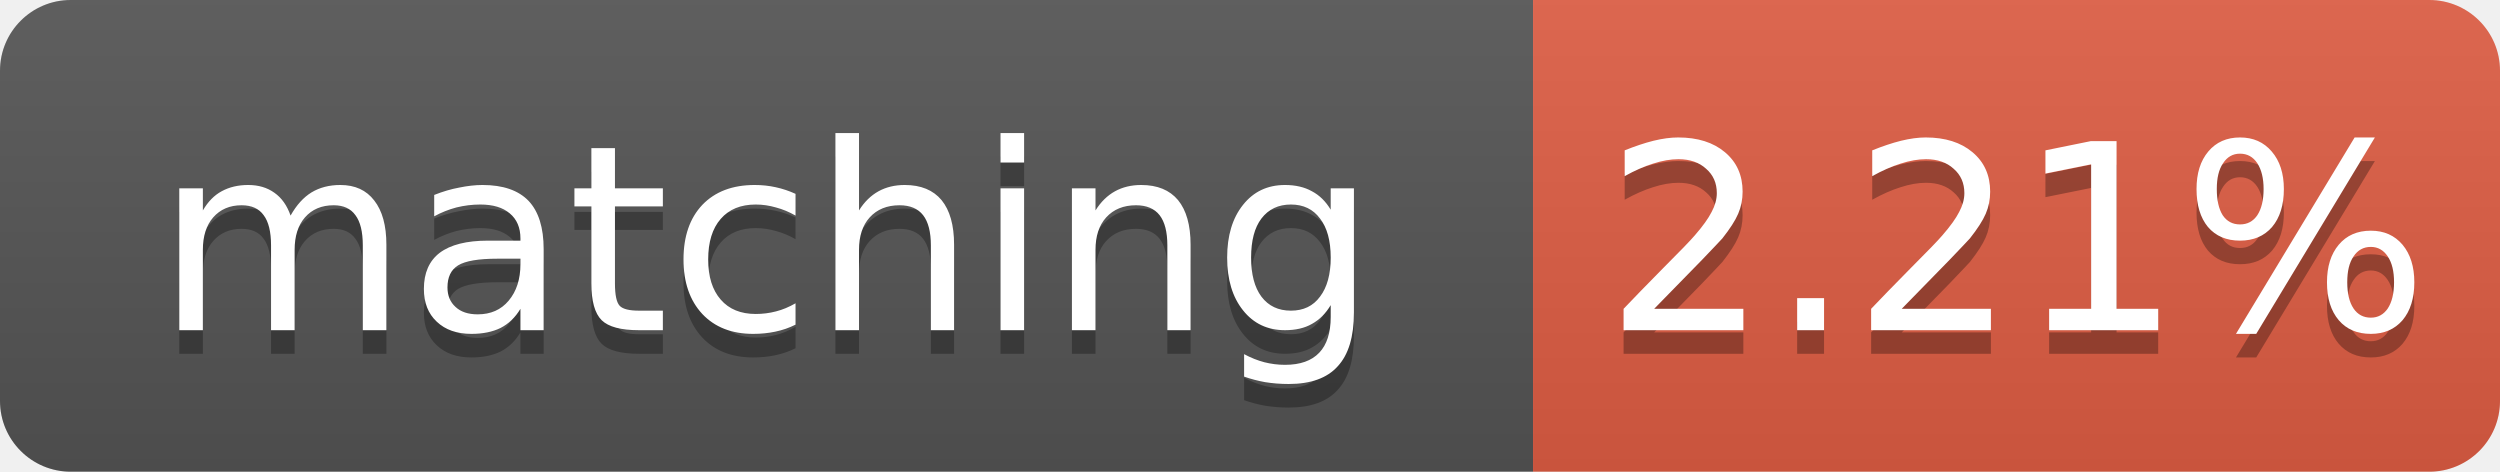
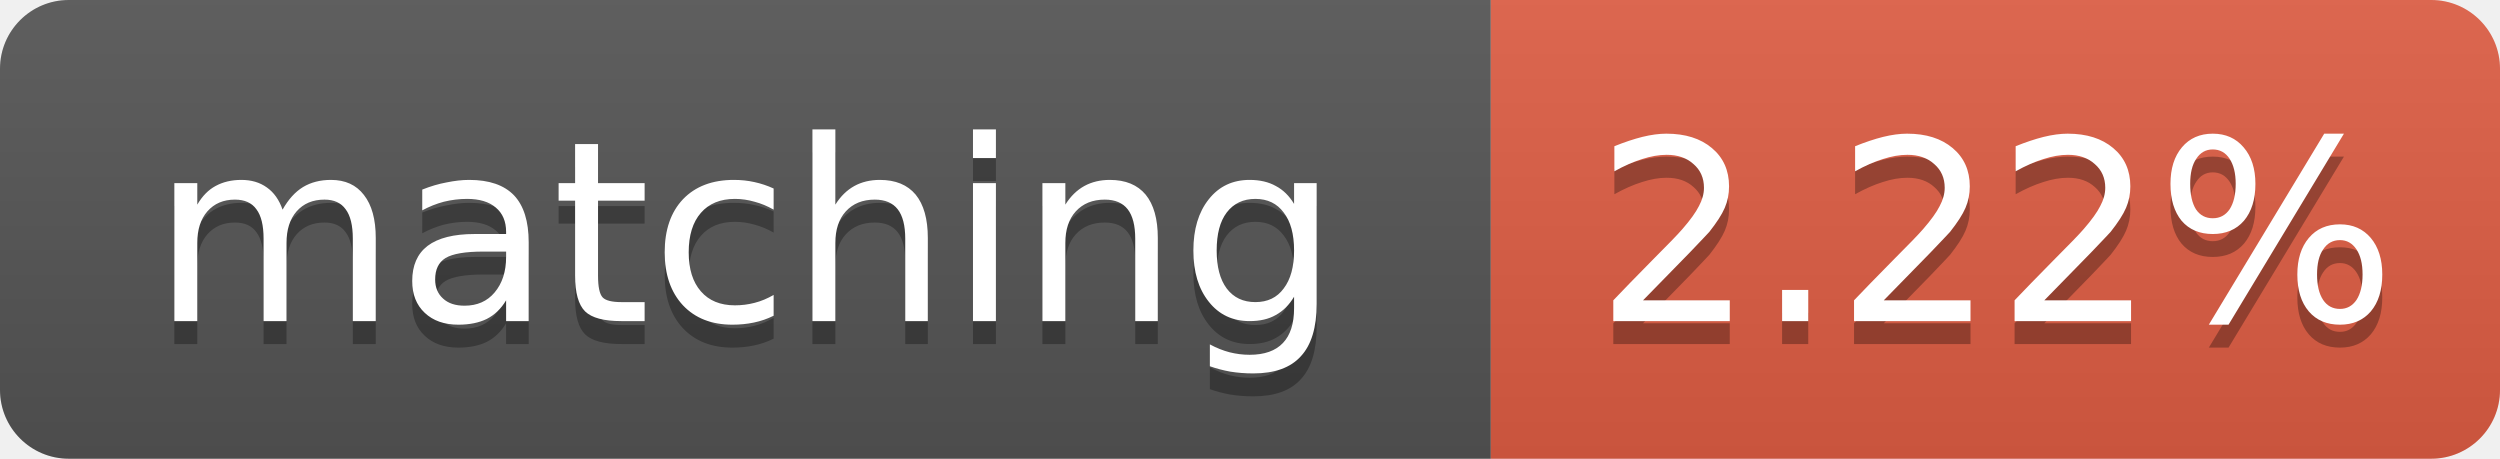
- <svg xmlns="http://www.w3.org/2000/svg" width="106" height="20" role="img" aria-label="matching: 2.21%">
+ <svg xmlns="http://www.w3.org/2000/svg" width="109" height="20" role="img" aria-label="matching: 2.22%">
  <linearGradient id="s" x2="0" y2="100%">
    <stop offset="0" stop-color="#bbb" stop-opacity=".1" />
    <stop offset="1" stop-opacity=".1" />
  </linearGradient>
  <clipPath id="r">
-     <rect width="106" height="20" rx="3" fill="#fff" />
+     <rect width="109" height="20" rx="3" fill="#fff" />
  </clipPath>
  <g clip-path="url(#r)">
    <rect width="65" height="20" fill="#555" />
-     <rect x="65" width="41" height="20" fill="#e05d44" />
-     <rect width="106" height="20" fill="url(#s)" />
+     <rect x="65" width="44" height="20" fill="#e05d44" />
+     <rect width="109" height="20" fill="url(#s)" />
  </g>
  <g fill="#fff" text-anchor="middle" font-family="Verdana,Geneva,DejaVu Sans,sans-serif" font-size="11">
    <text x="32.5" y="15" fill="#010101" fill-opacity=".3">matching</text>
    <text x="32.5" y="14">matching</text>
-     <text x="85.5" y="15" fill="#010101" fill-opacity=".3">2.21%</text>
-     <text x="85.5" y="14">2.21%</text>
+     <text x="87.0" y="15" fill="#010101" fill-opacity=".3">2.22%</text>
+     <text x="87.0" y="14">2.22%</text>
  </g>
</svg>
